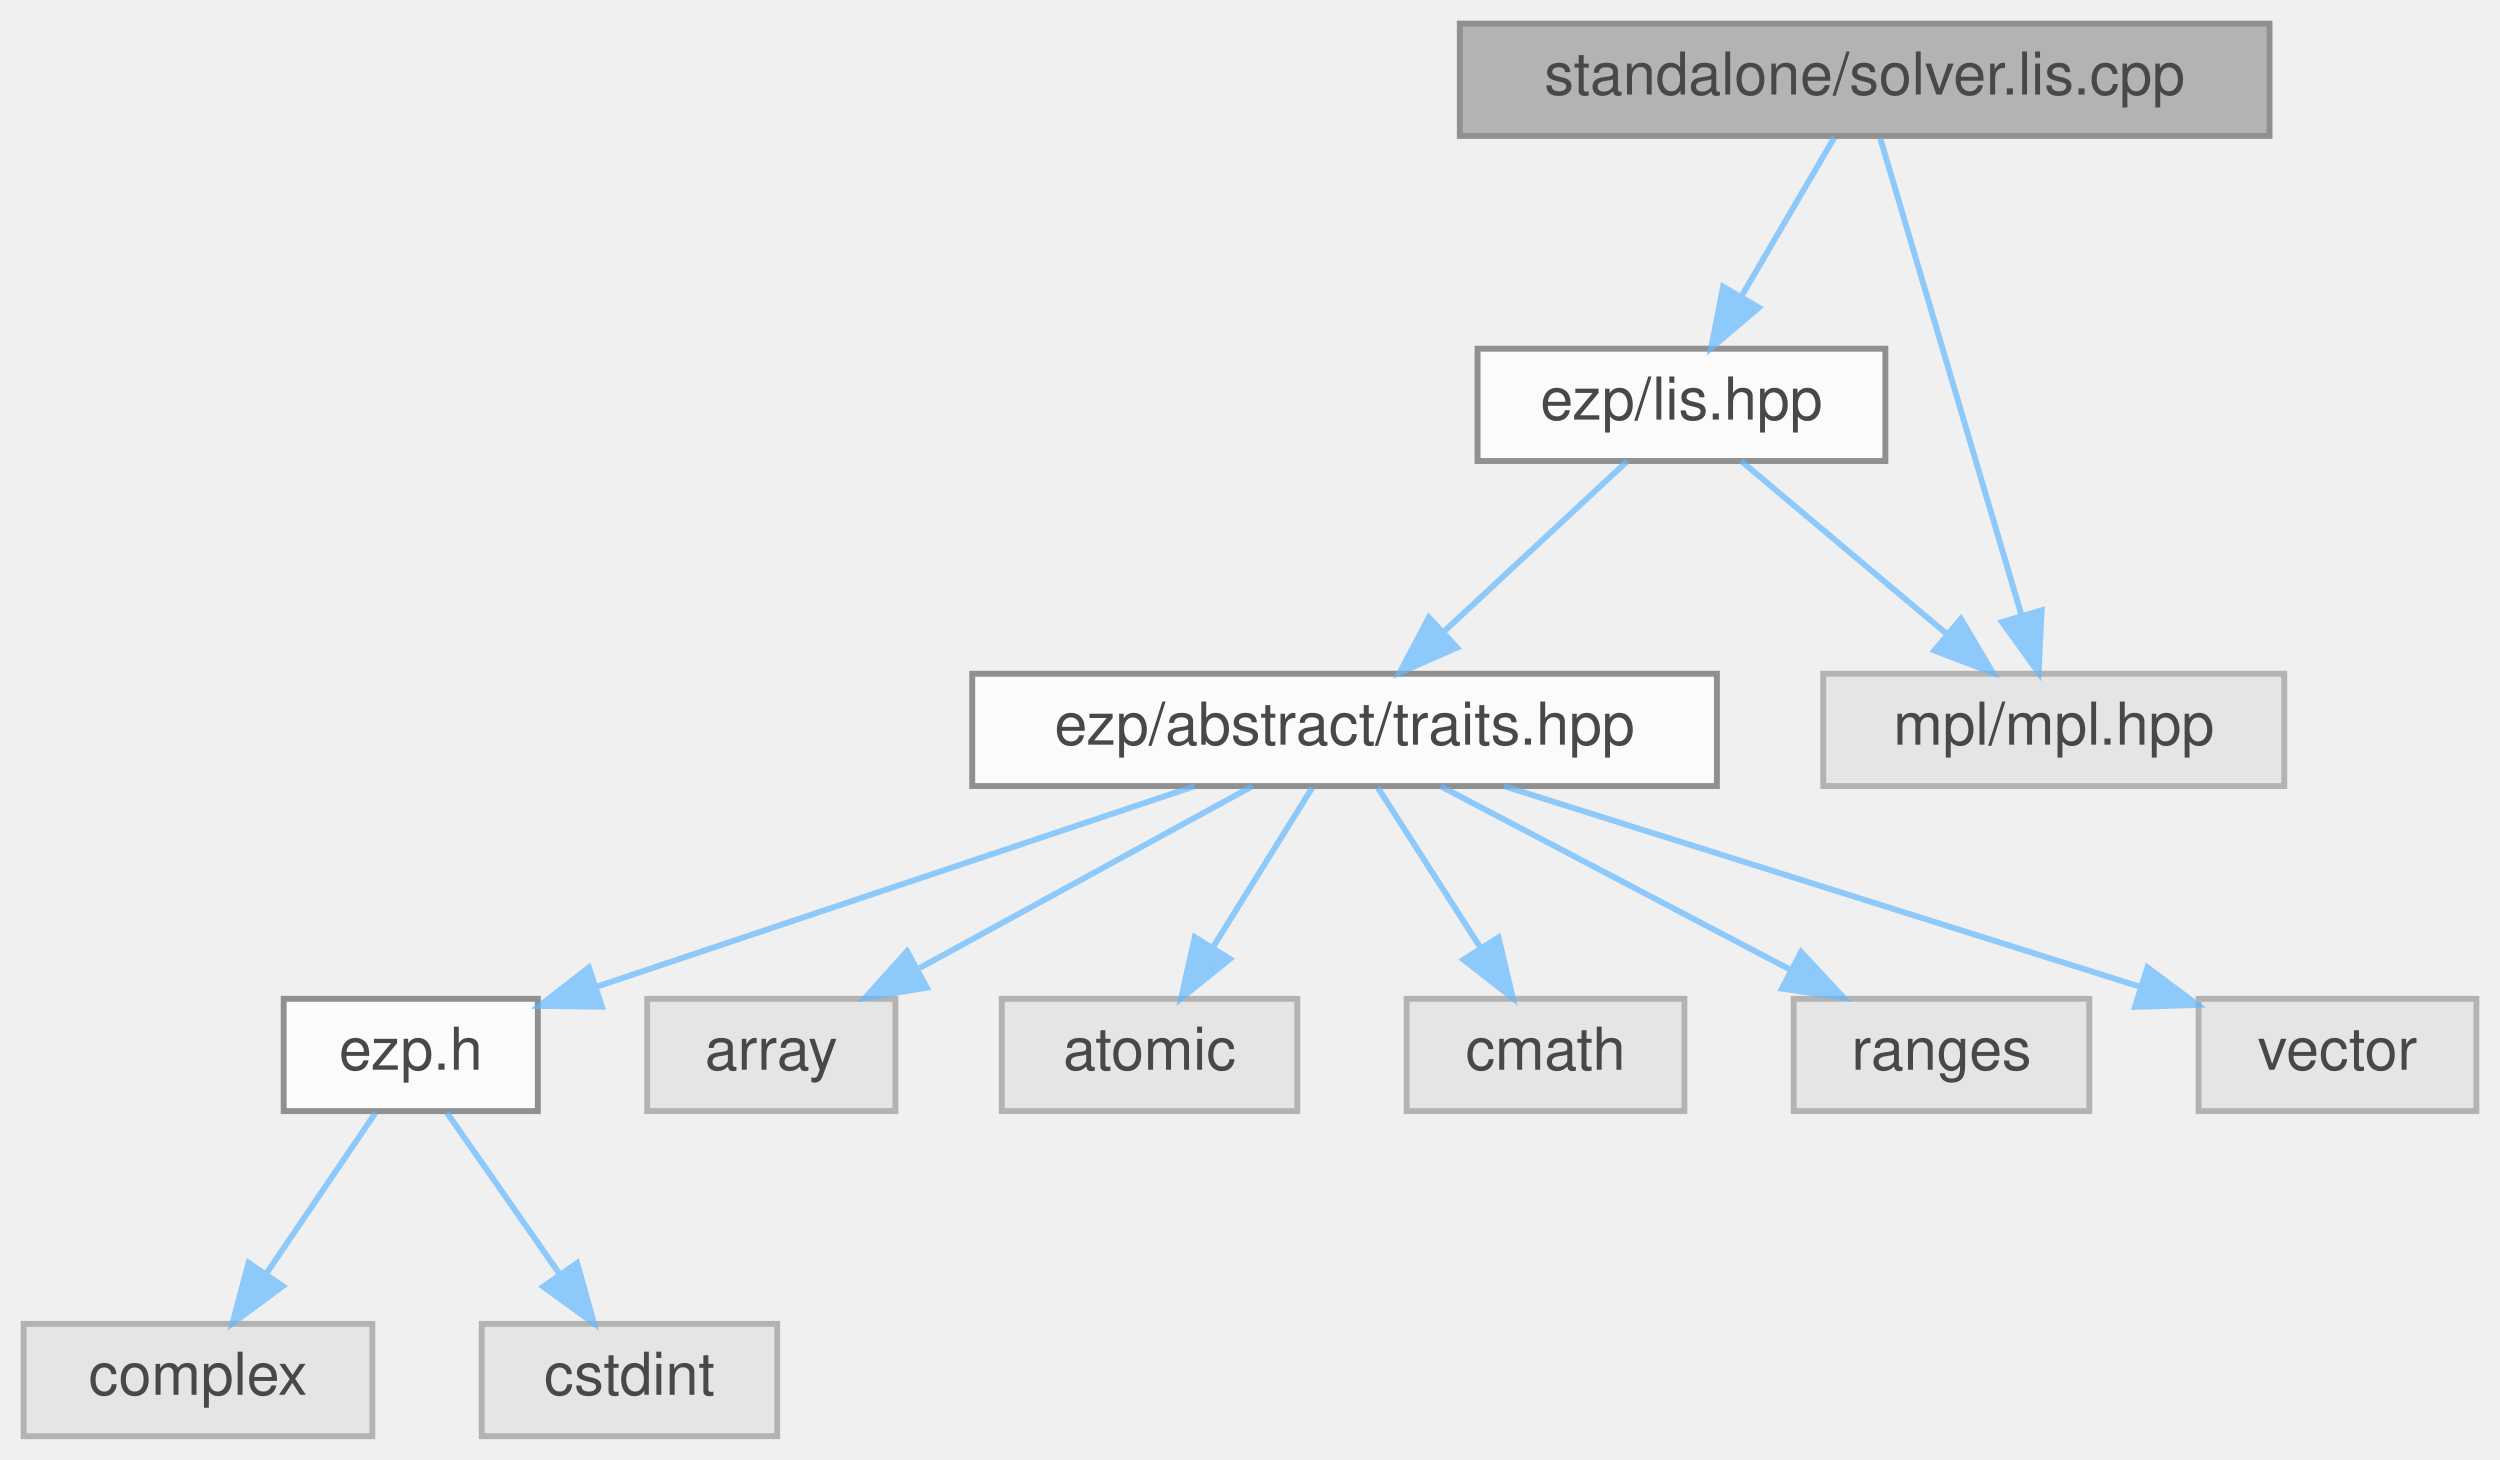
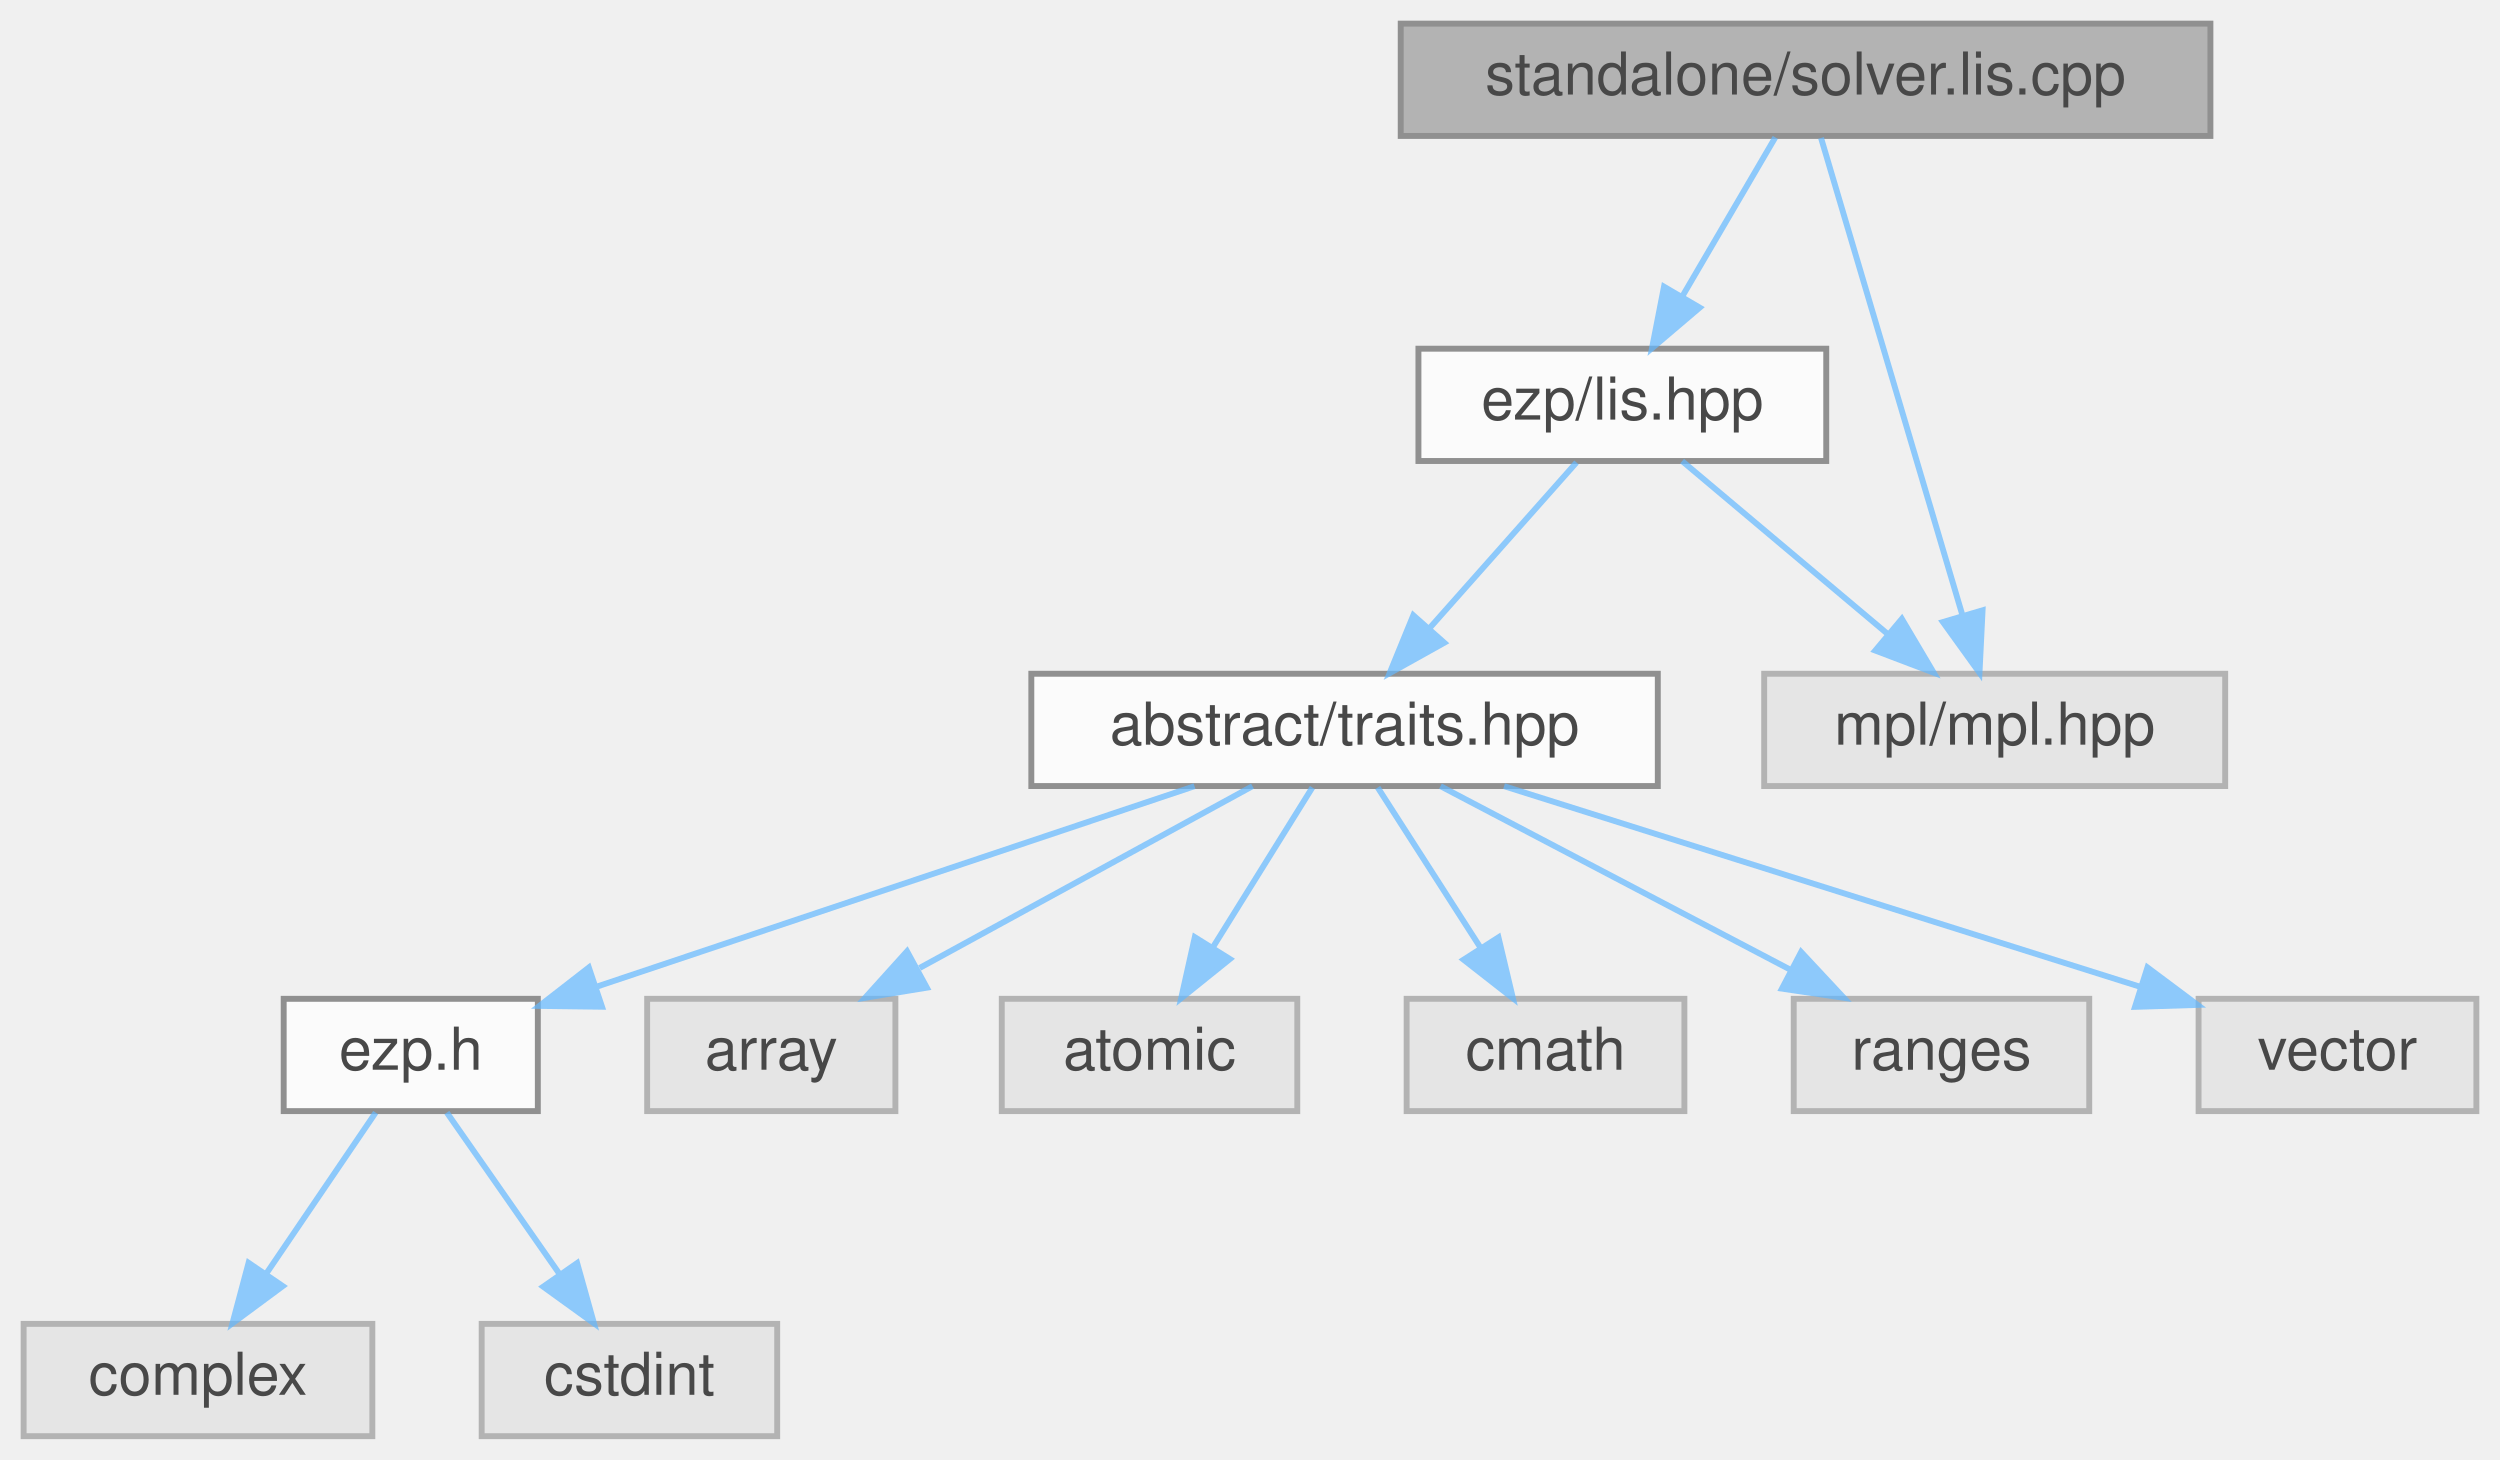
<svg xmlns="http://www.w3.org/2000/svg" xmlns:xlink="http://www.w3.org/1999/xlink" width="423pt" height="247pt" viewBox="0.00 0.00 423.00 247.00">
  <svg id="main" version="1.1" xml:space="preserve">
    <style type="text/css">
.node, .edge {opacity: 0.7;}
.node.selected, .edge.selected {opacity: 1;}
.edge:hover path { stroke: red; }
.edge:hover polygon { stroke: red; fill: red; }
</style>
    <svg id="graph" class="graph">
      <g id="graph0" class="graph" transform="scale(1 1) rotate(0) translate(4 243)">
        <g id="Node000001" class="node">
          <g id="a_Node000001">
            <a xlink:title="Standalone lis solver.">
-               <polygon fill="#999999" stroke="#666666" points="380,-239 243,-239 243,-220 380,-220 380,-239" />
-               <text text-anchor="middle" x="311.5" y="-227" font-family="Helvetica,sans-Serif" font-size="10.00">standalone/solver.lis.cpp</text>
+               <polygon fill="#999999" stroke="#666666" points="370,-239 233,-239 233,-220 370,-220 370,-239" />
+               <text text-anchor="middle" x="301.5" y="-227" font-family="Helvetica,sans-Serif" font-size="10.00">standalone/solver.lis.cpp</text>
            </a>
          </g>
        </g>
        <g id="Node000002" class="node">
          <g id="a_Node000002">
            <a xlink:href="../../dd/dd1/lis_8hpp.html" target="_top" xlink:title=" ">
-               <polygon fill="white" stroke="#666666" points="315,-184 246,-184 246,-165 315,-165 315,-184" />
-               <text text-anchor="middle" x="280.5" y="-172" font-family="Helvetica,sans-Serif" font-size="10.00">ezp/lis.hpp</text>
+               <polygon fill="white" stroke="#666666" points="305,-184 236,-184 236,-165 305,-165 305,-184" />
+               <text text-anchor="middle" x="270.5" y="-172" font-family="Helvetica,sans-Serif" font-size="10.00">ezp/lis.hpp</text>
            </a>
          </g>
        </g>
        <g id="edge1_Node000001_Node000002" class="edge">
          <g id="a_edge1_Node000001_Node000002">
            <a xlink:title=" ">
-               <path fill="none" stroke="#63b8ff" d="M306.38,-219.75C302.14,-212.49 295.97,-201.95 290.72,-192.98" />
-               <polygon fill="#63b8ff" stroke="#63b8ff" points="293.59,-190.95 285.52,-184.09 287.55,-194.49 293.59,-190.95" />
+               <path fill="none" stroke="#63b8ff" d="M296.38,-219.75C292.14,-212.49 285.97,-201.95 280.72,-192.98" />
+               <polygon fill="#63b8ff" stroke="#63b8ff" points="283.59,-190.95 275.52,-184.09 277.55,-194.49 283.59,-190.95" />
            </a>
          </g>
        </g>
        <g id="Node000012" class="node">
          <g id="a_Node000012">
            <a xlink:title=" ">
-               <polygon fill="#e0e0e0" stroke="#999999" points="382.5,-129 304.5,-129 304.5,-110 382.5,-110 382.5,-129" />
-               <text text-anchor="middle" x="343.5" y="-117" font-family="Helvetica,sans-Serif" font-size="10.00">mpl/mpl.hpp</text>
+               <polygon fill="#e0e0e0" stroke="#999999" points="372.5,-129 294.5,-129 294.5,-110 372.5,-110 372.5,-129" />
+               <text text-anchor="middle" x="333.5" y="-117" font-family="Helvetica,sans-Serif" font-size="10.00">mpl/mpl.hpp</text>
            </a>
          </g>
        </g>
        <g id="edge12_Node000001_Node000012" class="edge">
          <g id="a_edge12_Node000001_Node000012">
            <a xlink:title=" ">
-               <path fill="none" stroke="#63b8ff" d="M314.12,-219.66C319.32,-202.09 331.07,-162.45 338.03,-138.95" />
-               <polygon fill="#63b8ff" stroke="#63b8ff" points="341.45,-139.74 340.93,-129.16 334.74,-137.75 341.45,-139.74" />
+               <path fill="none" stroke="#63b8ff" d="M304.12,-219.66C309.32,-202.09 321.07,-162.45 328.03,-138.95" />
+               <polygon fill="#63b8ff" stroke="#63b8ff" points="331.45,-139.74 330.93,-129.16 324.74,-137.75 331.45,-139.74" />
            </a>
          </g>
        </g>
        <g id="Node000003" class="node">
          <g id="a_Node000003">
            <a xlink:href="../../df/d73/traits_8hpp_source.html" target="_top" xlink:title=" ">
-               <polygon fill="white" stroke="#666666" points="286.5,-129 160.5,-129 160.5,-110 286.5,-110 286.5,-129" />
-               <text text-anchor="middle" x="223.5" y="-117" font-family="Helvetica,sans-Serif" font-size="10.00">ezp/abstract/traits.hpp</text>
+               <polygon fill="white" stroke="#666666" points="276.5,-129 170.5,-129 170.5,-110 276.5,-110 276.5,-129" />
+               <text text-anchor="middle" x="223.5" y="-117" font-family="Helvetica,sans-Serif" font-size="10.00">abstract/traits.hpp</text>
            </a>
          </g>
        </g>
        <g id="edge2_Node000002_Node000003" class="edge">
          <g id="a_edge2_Node000002_Node000003">
            <a xlink:title=" ">
-               <path fill="none" stroke="#63b8ff" d="M271.34,-164.98C263,-157.23 250.47,-145.58 240.32,-136.14" />
-               <polygon fill="#63b8ff" stroke="#63b8ff" points="242.53,-133.42 232.82,-129.17 237.76,-138.54 242.53,-133.42" />
+               <path fill="none" stroke="#63b8ff" d="M262.74,-164.75C256.03,-157.18 246.16,-146.05 237.99,-136.84" />
+               <polygon fill="#63b8ff" stroke="#63b8ff" points="240.37,-134.25 231.12,-129.09 235.13,-138.89 240.37,-134.25" />
            </a>
          </g>
        </g>
        <g id="edge11_Node000002_Node000012" class="edge">
          <g id="a_edge11_Node000002_Node000012">
            <a xlink:title=" ">
-               <path fill="none" stroke="#63b8ff" d="M290.62,-164.98C299.94,-157.15 313.97,-145.34 325.24,-135.86" />
-               <polygon fill="#63b8ff" stroke="#63b8ff" points="327.79,-138.29 333.19,-129.17 323.29,-132.93 327.79,-138.29" />
+               <path fill="none" stroke="#63b8ff" d="M280.62,-164.98C289.94,-157.15 303.97,-145.34 315.24,-135.86" />
+               <polygon fill="#63b8ff" stroke="#63b8ff" points="317.79,-138.29 323.19,-129.17 313.29,-132.93 317.79,-138.29" />
            </a>
          </g>
        </g>
        <g id="Node000004" class="node">
          <g id="a_Node000004">
            <a xlink:href="../../d1/d4c/ezp_8h_source.html" target="_top" xlink:title=" ">
              <polygon fill="white" stroke="#666666" points="87,-74 44,-74 44,-55 87,-55 87,-74" />
              <text text-anchor="middle" x="65.5" y="-62" font-family="Helvetica,sans-Serif" font-size="10.00">ezp.h</text>
            </a>
          </g>
        </g>
        <g id="edge3_Node000003_Node000004" class="edge">
          <g id="a_edge3_Node000003_Node000004">
            <a xlink:title=" ">
              <path fill="none" stroke="#63b8ff" d="M198.11,-109.98C170.65,-100.77 126.81,-86.07 97.12,-76.11" />
              <polygon fill="#63b8ff" stroke="#63b8ff" points="97.86,-72.66 87.26,-72.8 95.63,-79.3 97.86,-72.66" />
            </a>
          </g>
        </g>
        <g id="Node000007" class="node">
          <g id="a_Node000007">
            <a xlink:title=" ">
              <polygon fill="#e0e0e0" stroke="#999999" points="147.5,-74 105.5,-74 105.5,-55 147.5,-55 147.5,-74" />
              <text text-anchor="middle" x="126.5" y="-62" font-family="Helvetica,sans-Serif" font-size="10.00">array</text>
            </a>
          </g>
        </g>
        <g id="edge6_Node000003_Node000007" class="edge">
          <g id="a_edge6_Node000003_Node000007">
            <a xlink:title=" ">
              <path fill="none" stroke="#63b8ff" d="M207.92,-109.98C192.73,-101.69 169.4,-88.94 151.6,-79.22" />
              <polygon fill="#63b8ff" stroke="#63b8ff" points="152.82,-75.89 142.37,-74.17 149.47,-82.04 152.82,-75.89" />
            </a>
          </g>
        </g>
        <g id="Node000008" class="node">
          <g id="a_Node000008">
            <a xlink:title=" ">
              <polygon fill="#e0e0e0" stroke="#999999" points="215.5,-74 165.5,-74 165.5,-55 215.5,-55 215.5,-74" />
              <text text-anchor="middle" x="190.5" y="-62" font-family="Helvetica,sans-Serif" font-size="10.00">atomic</text>
            </a>
          </g>
        </g>
        <g id="edge7_Node000003_Node000008" class="edge">
          <g id="a_edge7_Node000003_Node000008">
            <a xlink:title=" ">
              <path fill="none" stroke="#63b8ff" d="M218.05,-109.75C213.49,-102.42 206.83,-91.73 201.21,-82.7" />
              <polygon fill="#63b8ff" stroke="#63b8ff" points="204.1,-80.73 195.85,-74.09 198.16,-84.43 204.1,-80.73" />
            </a>
          </g>
        </g>
        <g id="Node000009" class="node">
          <g id="a_Node000009">
            <a xlink:title=" ">
              <polygon fill="#e0e0e0" stroke="#999999" points="281,-74 234,-74 234,-55 281,-55 281,-74" />
              <text text-anchor="middle" x="257.5" y="-62" font-family="Helvetica,sans-Serif" font-size="10.00">cmath</text>
            </a>
          </g>
        </g>
        <g id="edge8_Node000003_Node000009" class="edge">
          <g id="a_edge8_Node000003_Node000009">
            <a xlink:title=" ">
              <path fill="none" stroke="#63b8ff" d="M229.11,-109.75C233.82,-102.42 240.67,-91.73 246.47,-82.7" />
              <polygon fill="#63b8ff" stroke="#63b8ff" points="249.54,-84.4 251.99,-74.09 243.64,-80.62 249.54,-84.4" />
            </a>
          </g>
        </g>
        <g id="Node000010" class="node">
          <g id="a_Node000010">
            <a xlink:title=" ">
              <polygon fill="#e0e0e0" stroke="#999999" points="349.5,-74 299.5,-74 299.5,-55 349.5,-55 349.5,-74" />
              <text text-anchor="middle" x="324.5" y="-62" font-family="Helvetica,sans-Serif" font-size="10.00">ranges</text>
            </a>
          </g>
        </g>
        <g id="edge9_Node000003_Node000010" class="edge">
          <g id="a_edge9_Node000003_Node000010">
            <a xlink:title=" ">
              <path fill="none" stroke="#63b8ff" d="M239.73,-109.98C255.68,-101.61 280.28,-88.7 298.88,-78.95" />
              <polygon fill="#63b8ff" stroke="#63b8ff" points="300.75,-81.92 307.98,-74.17 297.5,-75.72 300.75,-81.92" />
            </a>
          </g>
        </g>
        <g id="Node000011" class="node">
          <g id="a_Node000011">
            <a xlink:title=" ">
              <polygon fill="#e0e0e0" stroke="#999999" points="415,-74 368,-74 368,-55 415,-55 415,-74" />
              <text text-anchor="middle" x="391.5" y="-62" font-family="Helvetica,sans-Serif" font-size="10.00">vector</text>
            </a>
          </g>
        </g>
        <g id="edge10_Node000003_Node000011" class="edge">
          <g id="a_edge10_Node000003_Node000011">
            <a xlink:title=" ">
              <path fill="none" stroke="#63b8ff" d="M250.49,-109.98C279.79,-100.74 326.59,-85.98 358.16,-76.02" />
              <polygon fill="#63b8ff" stroke="#63b8ff" points="359.35,-79.31 367.83,-72.97 357.24,-72.64 359.35,-79.31" />
            </a>
          </g>
        </g>
        <g id="Node000005" class="node">
          <g id="a_Node000005">
            <a xlink:title=" ">
              <polygon fill="#e0e0e0" stroke="#999999" points="59,-19 0,-19 0,0 59,0 59,-19" />
              <text text-anchor="middle" x="29.5" y="-7" font-family="Helvetica,sans-Serif" font-size="10.00">complex</text>
            </a>
          </g>
        </g>
        <g id="edge4_Node000004_Node000005" class="edge">
          <g id="a_edge4_Node000004_Node000005">
            <a xlink:title=" ">
              <path fill="none" stroke="#63b8ff" d="M59.56,-54.75C54.52,-47.34 47.16,-36.5 40.99,-27.41" />
              <polygon fill="#63b8ff" stroke="#63b8ff" points="43.85,-25.39 35.33,-19.09 38.06,-29.33 43.85,-25.39" />
            </a>
          </g>
        </g>
        <g id="Node000006" class="node">
          <g id="a_Node000006">
            <a xlink:title=" ">
              <polygon fill="#e0e0e0" stroke="#999999" points="127.5,-19 77.5,-19 77.5,0 127.5,0 127.5,-19" />
              <text text-anchor="middle" x="102.5" y="-7" font-family="Helvetica,sans-Serif" font-size="10.00">cstdint</text>
            </a>
          </g>
        </g>
        <g id="edge5_Node000004_Node000006" class="edge">
          <g id="a_edge5_Node000004_Node000006">
            <a xlink:title=" ">
              <path fill="none" stroke="#63b8ff" d="M71.61,-54.75C76.78,-47.34 84.35,-36.5 90.69,-27.41" />
              <polygon fill="#63b8ff" stroke="#63b8ff" points="93.65,-29.29 96.5,-19.09 87.91,-25.29 93.65,-29.29" />
            </a>
          </g>
        </g>
      </g>
    </svg>
  </svg>
  <style type="text/css">

[data-mouse-over-selected='false'] { opacity: 0.7; }
[data-mouse-over-selected='true']  { opacity: 1.0; }

</style>
</svg>
